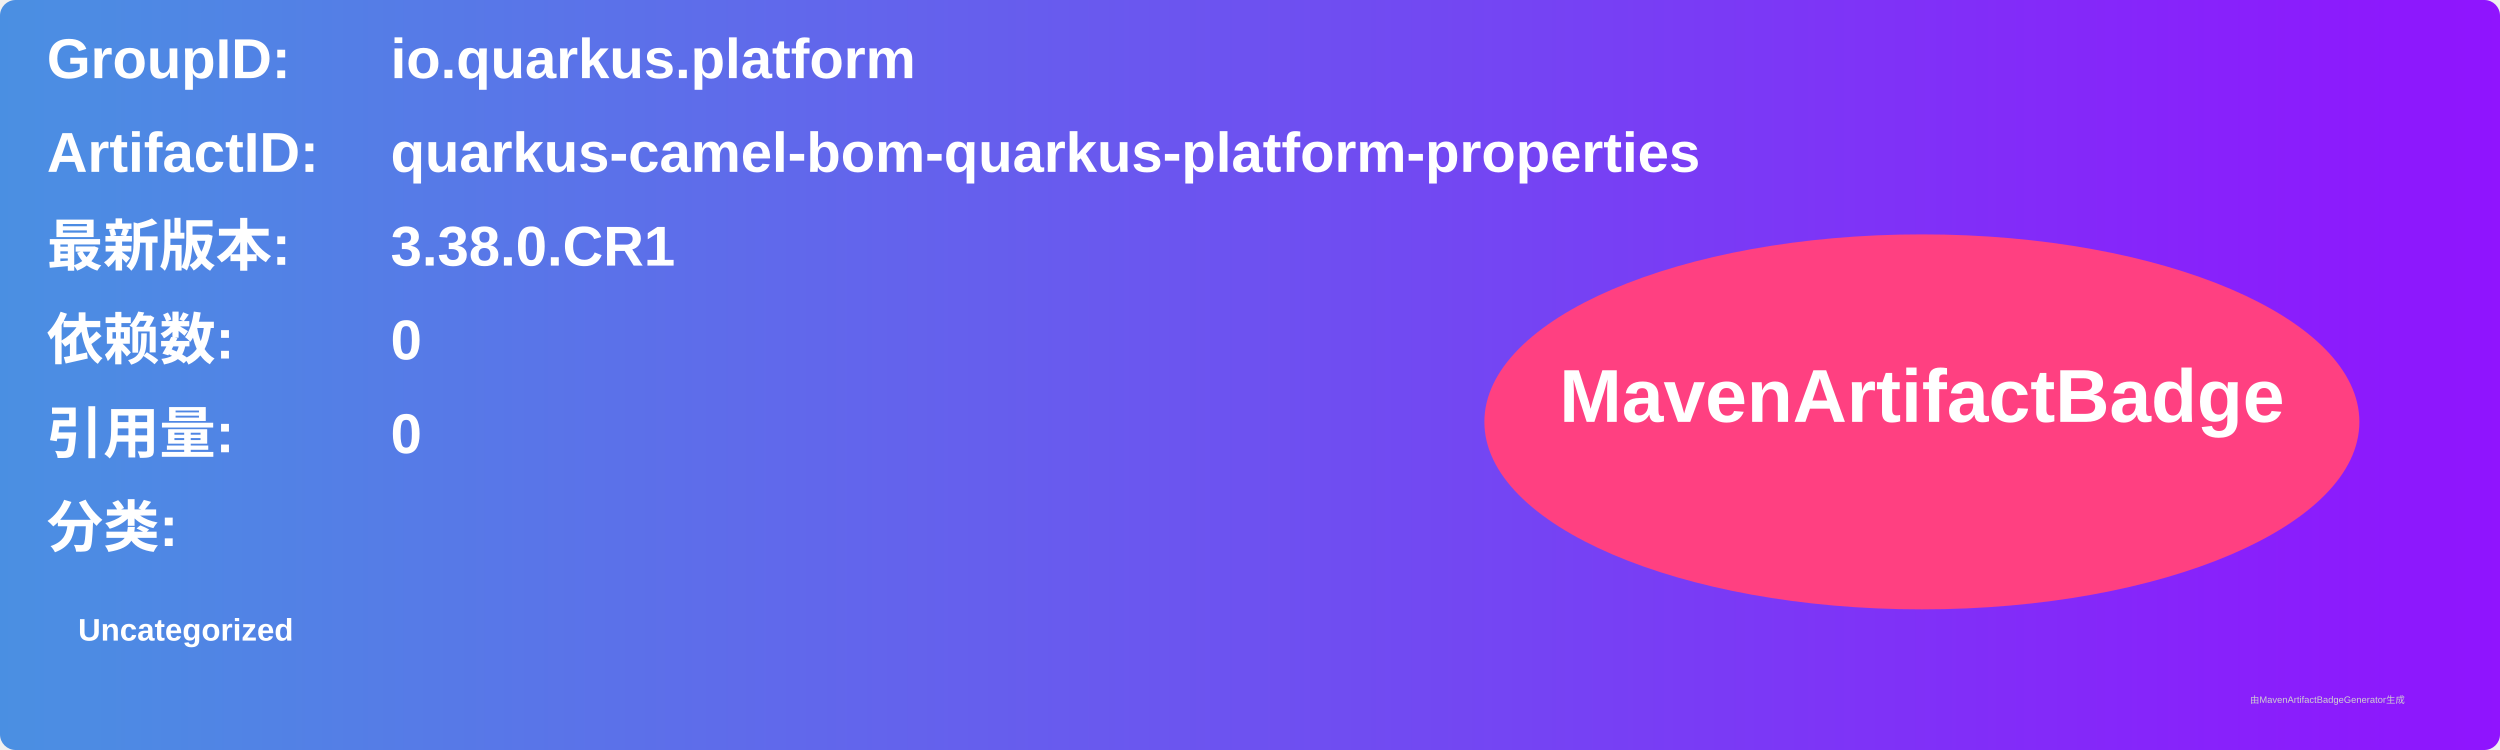
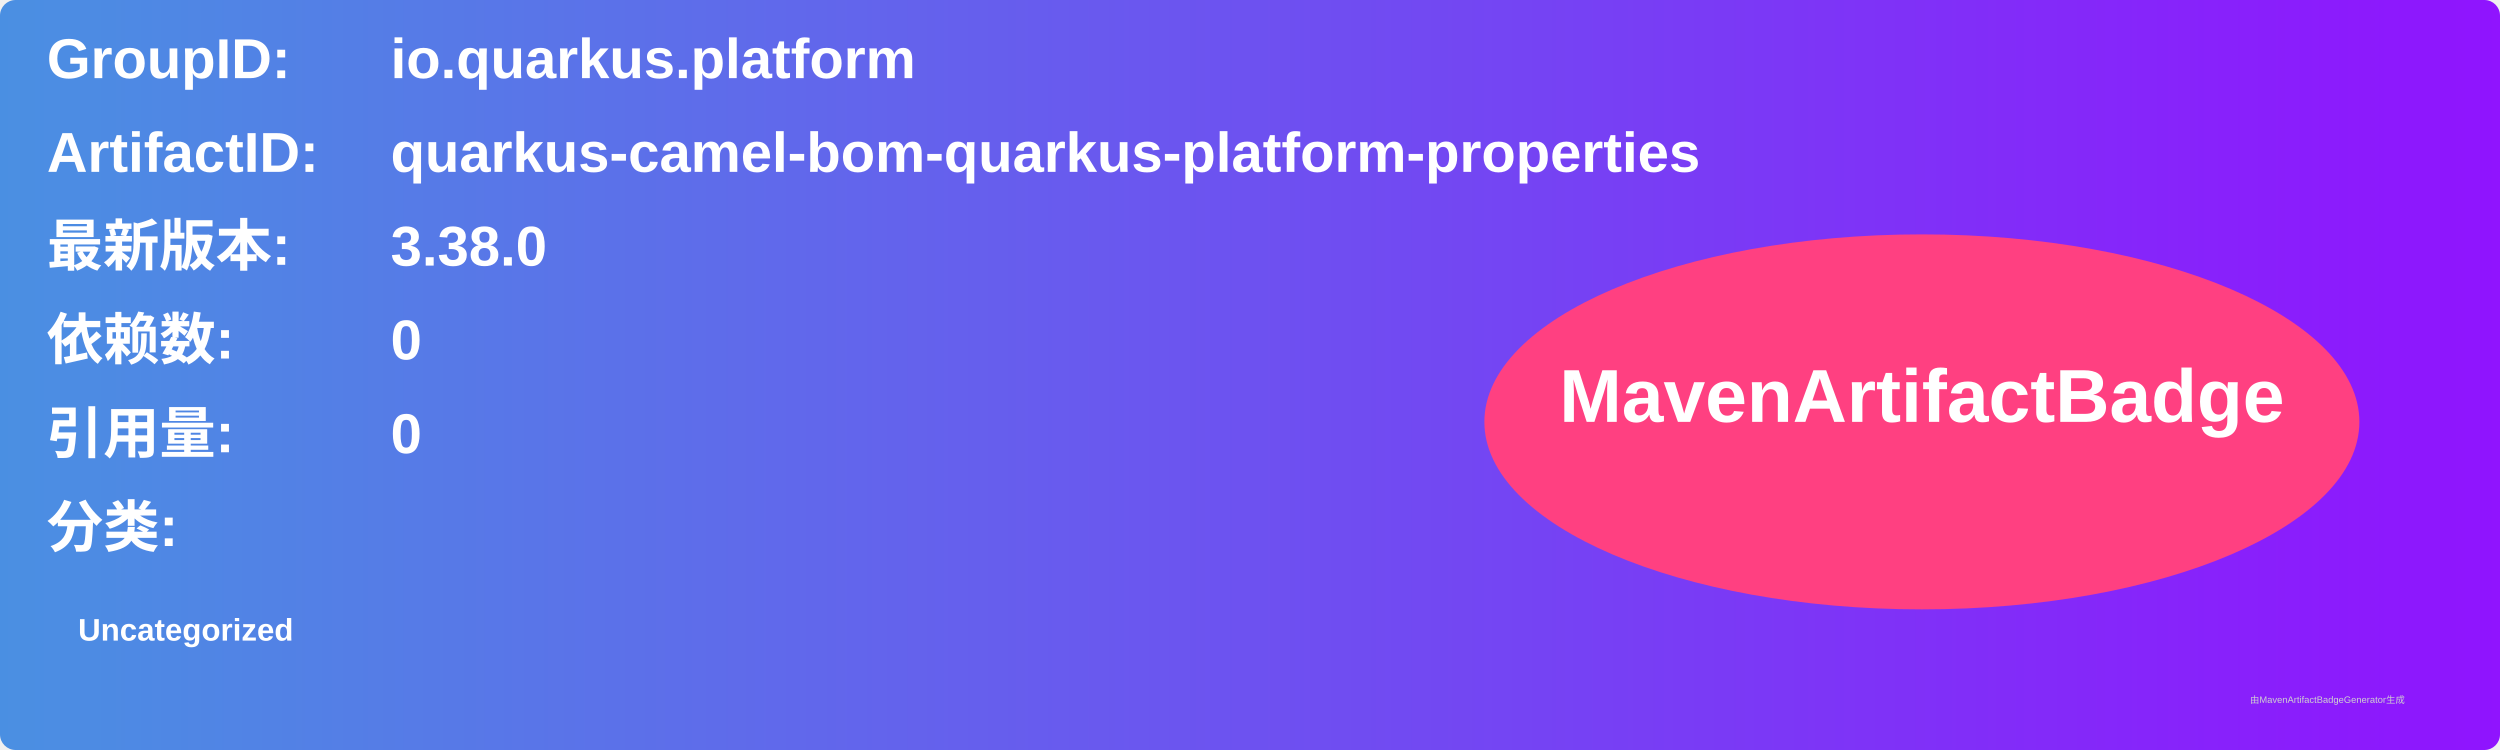
<svg xmlns="http://www.w3.org/2000/svg" width="800" height="240" viewBox="0 0 800 240">
  <linearGradient id="grad" x1="0%" y1="0%" x2="100%" y2="0%">
    <stop offset="0%" stop-color="#4a90e2" />
    <stop offset="100%" stop-color="#9013fe" />
  </linearGradient>
  <rect width="100%" height="100%" rx="5" ry="5" fill="url(#grad)" />
  <g transform="translate(15, 15)">
    <text x="0" y="10" font-family="Arial" font-size="18" fill="white" font-weight="bold" width="260">GroupID:</text>
    <text x="110" y="10" font-family="Arial" font-size="18" fill="white" font-weight="bold" width="460">io.quarkus.platform</text>
    <text x="0" y="40" font-family="Arial" font-size="18" fill="white" font-weight="bold" width="260">ArtifactID:</text>
    <text x="110" y="40" font-family="Arial" font-size="18" fill="white" font-weight="bold" width="460">quarkus-camel-bom-quarkus-platform-properties</text>
    <text x="0" y="70" font-family="Arial" font-size="18" fill="white" font-weight="bold">最新版本:</text>
    <text x="110" y="70" font-family="Arial" font-size="18" fill="white" font-weight="bold">
-       <tspan font-weight="bold">3.38.0.CR1</tspan>
+       <tspan font-weight="bold">3.38.0</tspan>
    </text>
    <text x="0" y="100" font-family="Arial" font-size="18" fill="white" font-weight="bold">依赖数: </text>
    <text x="110" y="100" font-family="Arial" font-size="18" fill="white">
      <tspan font-weight="bold">0</tspan>
    </text>
    <text x="0" y="130" font-family="Arial" font-size="18" fill="white" font-weight="bold">引用量: </text>
    <text x="110" y="130" font-family="Arial" font-size="18" fill="white">
      <tspan font-weight="bold">0</tspan>
    </text>
    <text x="0" y="160" font-family="Arial" font-size="18" fill="white" font-weight="bold">分类:</text>
    <text x="10" y="190" font-family="Arial" font-size="10" fill="white">
      <tspan font-weight="bold">Uncategorized</tspan>
    </text>
    <ellipse cx="600" cy="120" rx="140" ry="60" fill="#ff4081" />
    <text x="600" y="120" text-anchor="middle" font-family="Arial" font-size="24" fill="white" font-weight="bold">MavenArtifactBadge</text>
  </g>
  <text x="720" y="225" font-family="Arial" font-size="3" fill="#d0d0d0">由MavenArtifactBadgeGenerator生成</text>
</svg>
